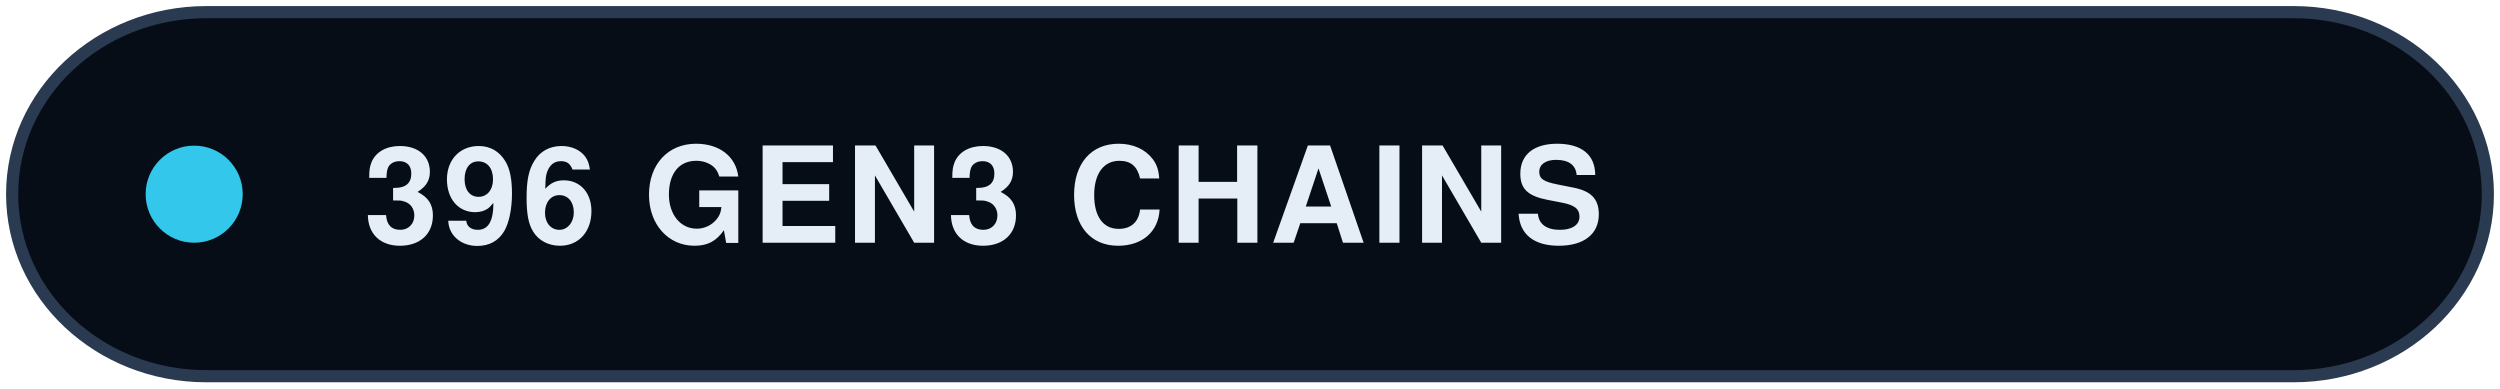
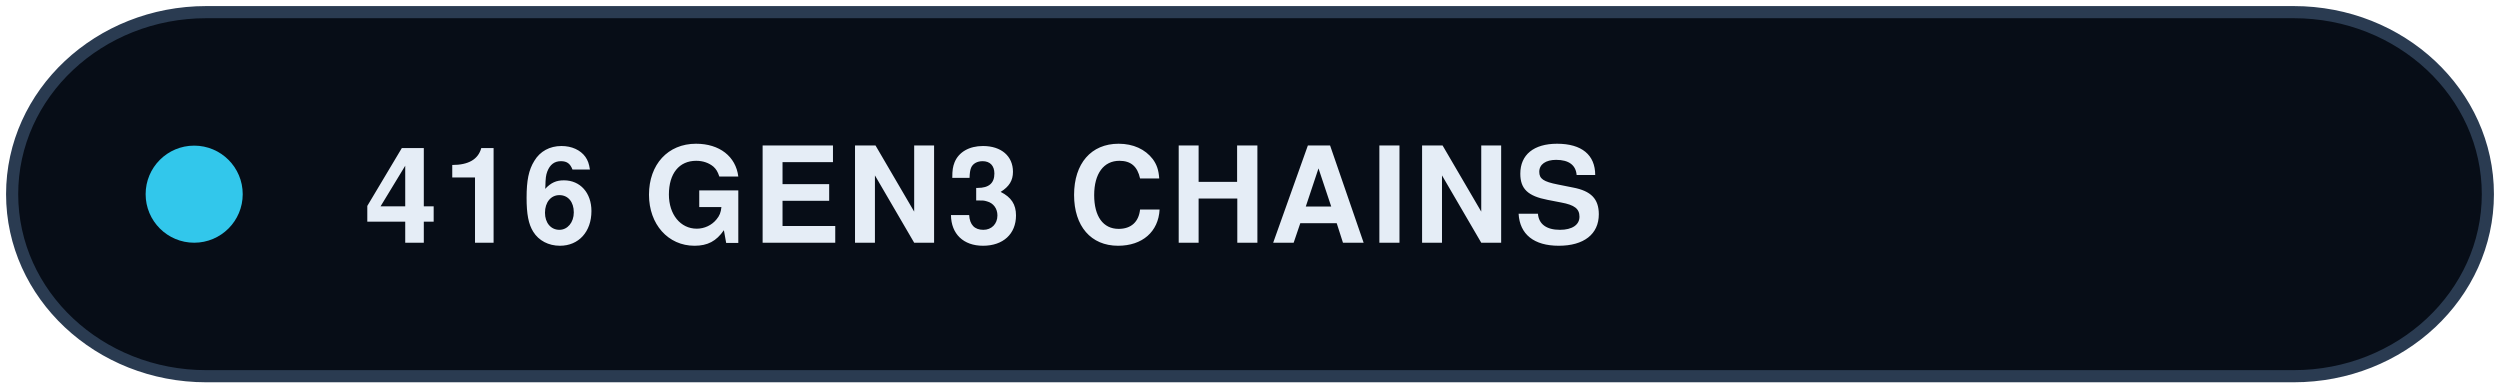
<svg xmlns="http://www.w3.org/2000/svg" width="206" height="32" viewBox="0 0 206 32" role="img" aria-labelledby="title description">
  <rect x="1" y="1" width="204" height="30" rx="16" fill="#070d17" stroke="#2a3b51" />
  <circle cx="16" cy="16" r="4" fill="#32c7eb" />
-   <text x="30" y="20" font-family="Helvetica,Arial,sans-serif" font-size="11" font-weight="700" letter-spacing=".4" fill="#e5edf6">396 GEN3 CHAINS</text>
+   <text x="30" y="20" font-family="Helvetica,Arial,sans-serif" font-size="11" font-weight="700" letter-spacing=".4" fill="#e5edf6">416 GEN3 CHAINS</text>
</svg>
